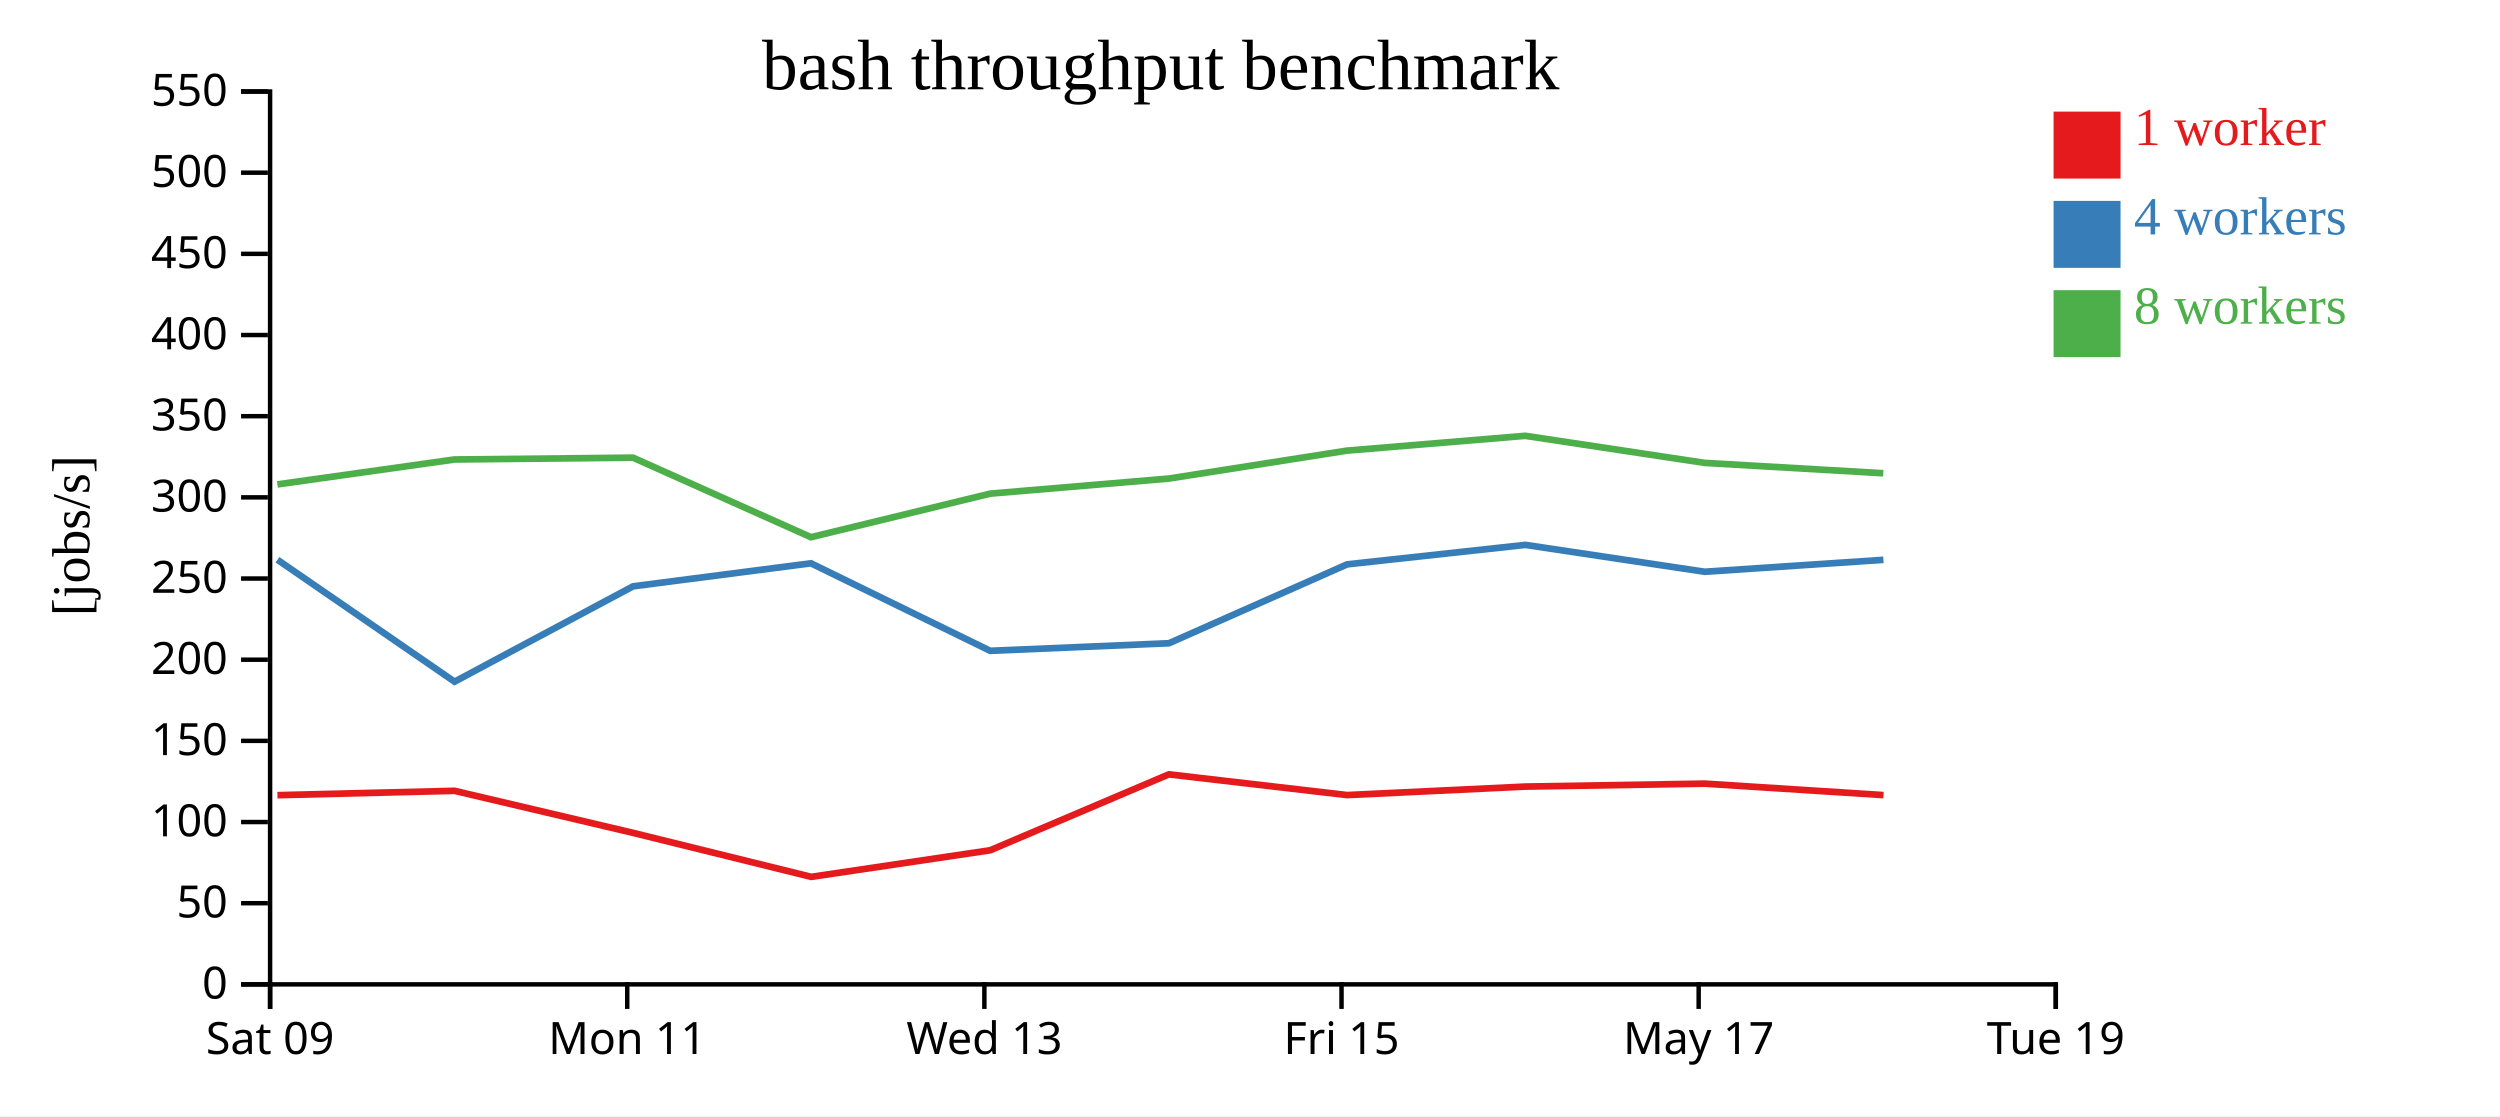
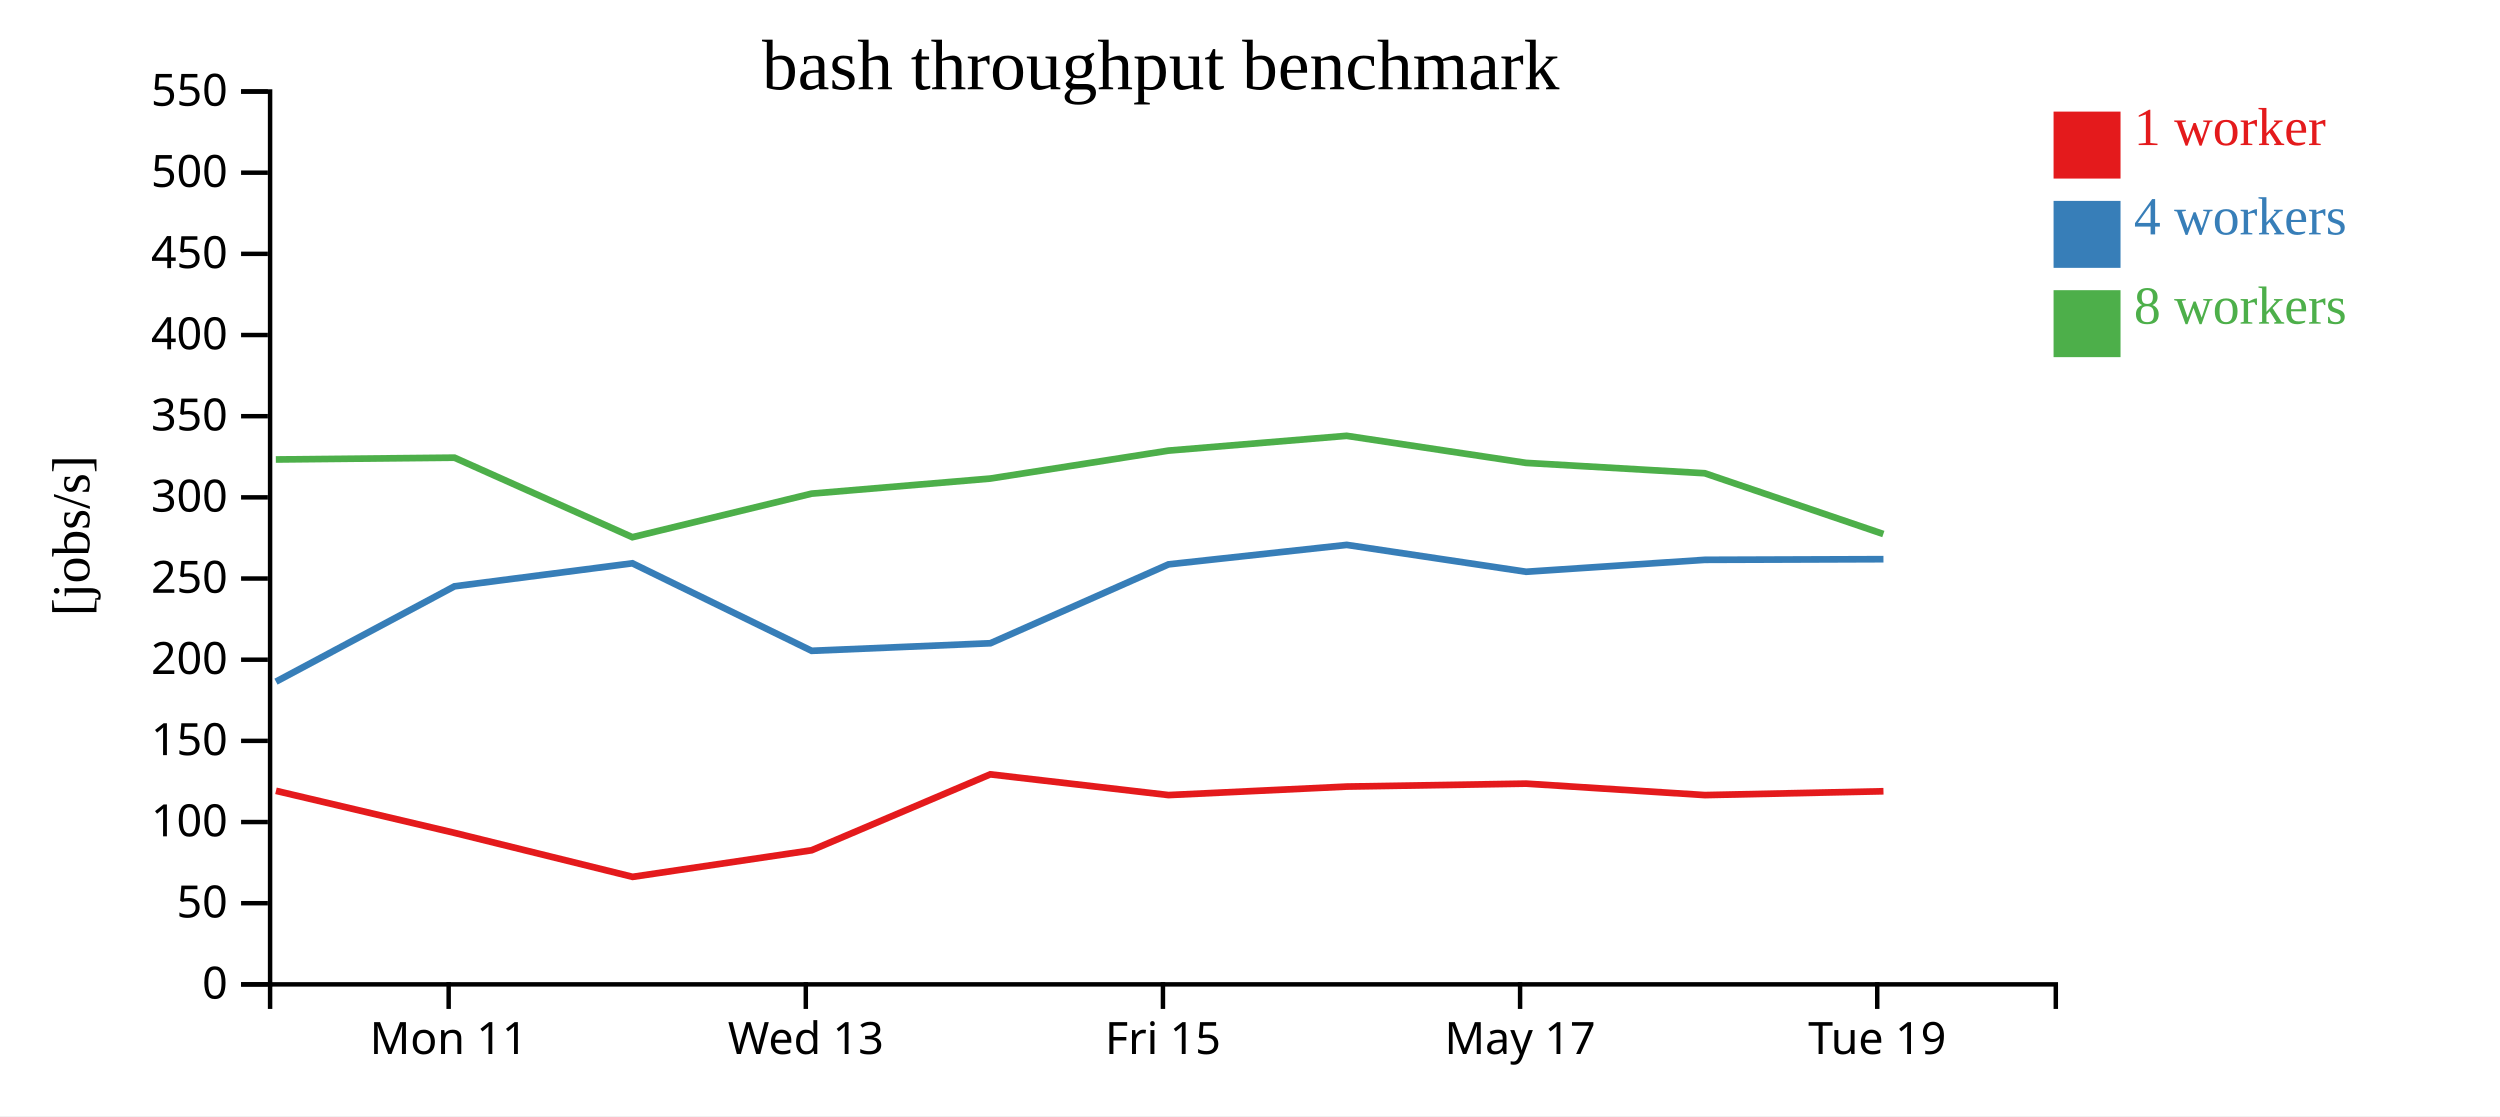
<svg xmlns="http://www.w3.org/2000/svg" width="560" height="250">
  <rect width="100%" height="100%" fill="white" />
  <g transform="translate(60,20)">
    <g transform="translate(0,200)" fill="none" font-size="10" font-family="sans-serif" text-anchor="middle">
      <path class="domain" stroke="currentColor" d="M0.5,6V0.5H400.5V6" />
-       <g class="tick" opacity="1" transform="translate(0.5,0)">
-         <line stroke="currentColor" y2="6" />
-         <text fill="currentColor" y="9" dy="0.71em">Sat 09</text>
-       </g>
-       <g class="tick" opacity="1" transform="translate(80.5,0)">
+       <g class="tick" opacity="1" transform="translate(40.5,0)">
        <line stroke="currentColor" y2="6" />
        <text fill="currentColor" y="9" dy="0.71em">Mon 11</text>
      </g>
-       <g class="tick" opacity="1" transform="translate(160.5,0)">
+       <g class="tick" opacity="1" transform="translate(120.5,0)">
        <line stroke="currentColor" y2="6" />
        <text fill="currentColor" y="9" dy="0.71em">Wed 13</text>
      </g>
-       <g class="tick" opacity="1" transform="translate(240.5,0)">
+       <g class="tick" opacity="1" transform="translate(200.5,0)">
        <line stroke="currentColor" y2="6" />
        <text fill="currentColor" y="9" dy="0.71em">Fri 15</text>
      </g>
-       <g class="tick" opacity="1" transform="translate(320.5,0)">
+       <g class="tick" opacity="1" transform="translate(280.5,0)">
        <line stroke="currentColor" y2="6" />
        <text fill="currentColor" y="9" dy="0.71em">May 17</text>
      </g>
-       <g class="tick" opacity="1" transform="translate(400.5,0)">
+       <g class="tick" opacity="1" transform="translate(360.5,0)">
        <line stroke="currentColor" y2="6" />
        <text fill="currentColor" y="9" dy="0.71em">Tue 19</text>
      </g>
    </g>
    <g fill="none" font-size="10" font-family="sans-serif" text-anchor="end">
      <path class="domain" stroke="currentColor" d="M-6,200.5H0.5V0.5H-6" />
      <g class="tick" opacity="1" transform="translate(0,200.5)">
        <line stroke="currentColor" x2="-6" />
        <text fill="currentColor" x="-9" dy="0.32em">0</text>
      </g>
      <g class="tick" opacity="1" transform="translate(0,182.3182)">
        <line stroke="currentColor" x2="-6" />
        <text fill="currentColor" x="-9" dy="0.32em">50</text>
      </g>
      <g class="tick" opacity="1" transform="translate(0,164.1364)">
        <line stroke="currentColor" x2="-6" />
        <text fill="currentColor" x="-9" dy="0.32em">100</text>
      </g>
      <g class="tick" opacity="1" transform="translate(0,145.9545)">
        <line stroke="currentColor" x2="-6" />
        <text fill="currentColor" x="-9" dy="0.32em">150</text>
      </g>
      <g class="tick" opacity="1" transform="translate(0,127.7727)">
        <line stroke="currentColor" x2="-6" />
        <text fill="currentColor" x="-9" dy="0.32em">200</text>
      </g>
      <g class="tick" opacity="1" transform="translate(0,109.5909)">
        <line stroke="currentColor" x2="-6" />
        <text fill="currentColor" x="-9" dy="0.32em">250</text>
      </g>
      <g class="tick" opacity="1" transform="translate(0,91.40909)">
        <line stroke="currentColor" x2="-6" />
        <text fill="currentColor" x="-9" dy="0.32em">300</text>
      </g>
      <g class="tick" opacity="1" transform="translate(0,73.22727)">
        <line stroke="currentColor" x2="-6" />
        <text fill="currentColor" x="-9" dy="0.32em">350</text>
      </g>
      <g class="tick" opacity="1" transform="translate(0,55.04545)">
        <line stroke="currentColor" x2="-6" />
        <text fill="currentColor" x="-9" dy="0.32em">400</text>
      </g>
      <g class="tick" opacity="1" transform="translate(0,36.86364)">
        <line stroke="currentColor" x2="-6" />
        <text fill="currentColor" x="-9" dy="0.32em">450</text>
      </g>
      <g class="tick" opacity="1" transform="translate(0,18.68182)">
        <line stroke="currentColor" x2="-6" />
        <text fill="currentColor" x="-9" dy="0.32em">500</text>
      </g>
      <g class="tick" opacity="1" transform="translate(0,0.5)">
        <line stroke="currentColor" x2="-6" />
        <text fill="currentColor" x="-9" dy="0.32em">550</text>
      </g>
    </g>
    <text text-anchor="middle" style="font-size: 12px" transform="rotate(-90)" y="-40" x="-100">[jobs/s]</text>
    <text text-anchor="middle" style="font-size: 16px" y="0" x="200">bash throughput benchmark</text>
-     <path class="line" fill="none" stroke="#e41a1c" stroke-width="1.5" d="M2.144,158.121L41.815,157.144L81.818,166.567L121.701,176.416L161.804,170.459L201.818,153.455L241.753,158.097L281.673,156.194L321.842,155.535L361.903,158.102" />
-     <path class="line" fill="none" stroke="#377eb8" stroke-width="1.5" d="M2.153,105.389L41.816,132.693L81.815,111.333L121.658,106.179L161.808,125.783L201.847,124.087L241.757,106.416L281.669,102.055L321.845,108.076L361.888,105.402" />
-     <path class="line" fill="none" stroke="#4daf4a" stroke-width="1.5" d="M2.133,88.506L41.788,82.925L81.789,82.515L121.651,100.333L161.797,90.575L201.809,87.198L241.73,80.938L281.641,77.625L321.827,83.686L361.858,86.007" />
+     <path class="line" fill="none" stroke="#e41a1c" stroke-width="1.5" d="M1.815,157.144L41.818,166.567L81.701,176.416L121.804,170.459L161.818,153.455L201.753,158.097L241.673,156.194L281.842,155.535L321.903,158.102L361.897,157.242" />
+     <path class="line" fill="none" stroke="#377eb8" stroke-width="1.5" d="M1.816,132.693L41.815,111.333L81.658,106.179L121.808,125.783L161.847,124.087L201.757,106.416L241.669,102.055L281.845,108.076L321.888,105.402L361.894,105.258" />
+     <path class="line" fill="none" stroke="#4daf4a" stroke-width="1.5" d="M1.788,82.925L41.789,82.515L81.651,100.333L121.797,90.575L161.809,87.198L201.73,80.938L241.641,77.625L281.827,83.686L321.858,86.007L361.869,99.622" />
    <rect class="dot" x="400" y="5" width="15" height="15" style="fill: #e41a1c;" />
    <rect class="dot" x="400" y="25" width="15" height="15" style="fill: #377eb8;" />
    <rect class="dot" x="400" y="45" width="15" height="15" style="fill: #4daf4a;" />
    <text class="label" x="418" y="12.5" style="fill: #e41a1c; alignment-baseline: middle;" text-anchor="left">1 worker</text>
    <text class="label" x="418" y="32.5" style="fill: #377eb8; alignment-baseline: middle;" text-anchor="left">4 workers</text>
    <text class="label" x="418" y="52.5" style="fill: #4daf4a; alignment-baseline: middle;" text-anchor="left">8 workers</text>
  </g>
</svg>
